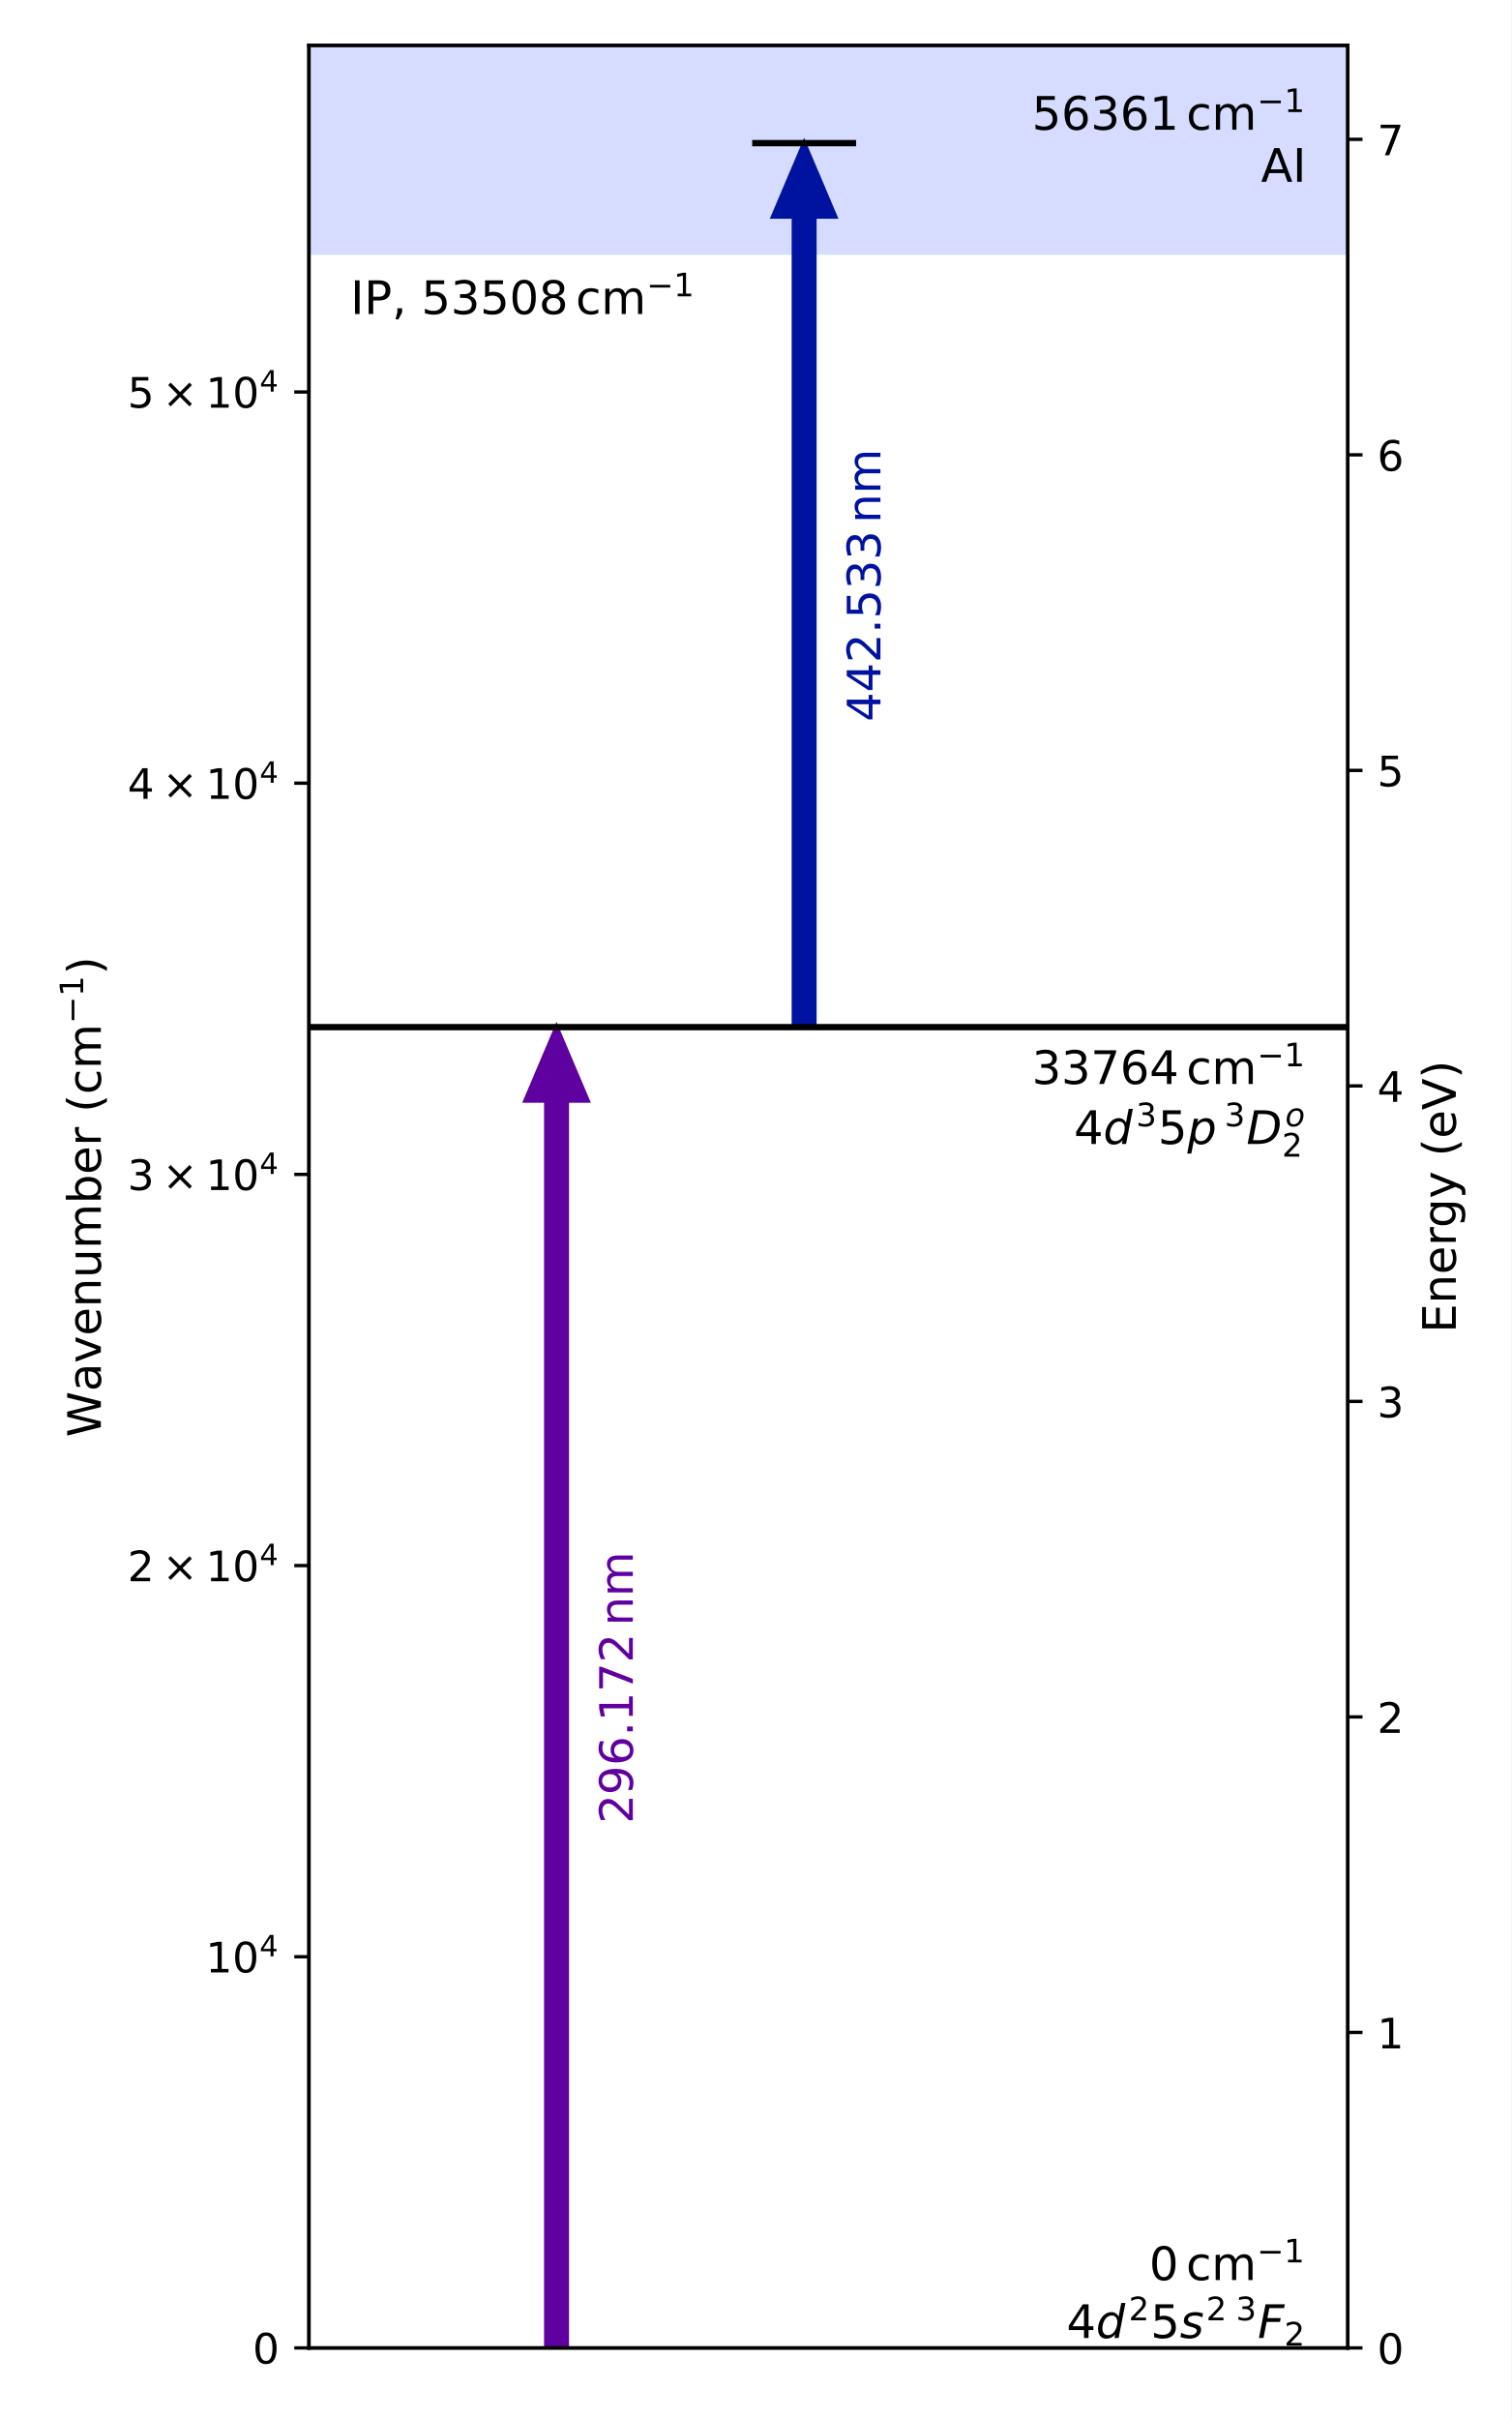
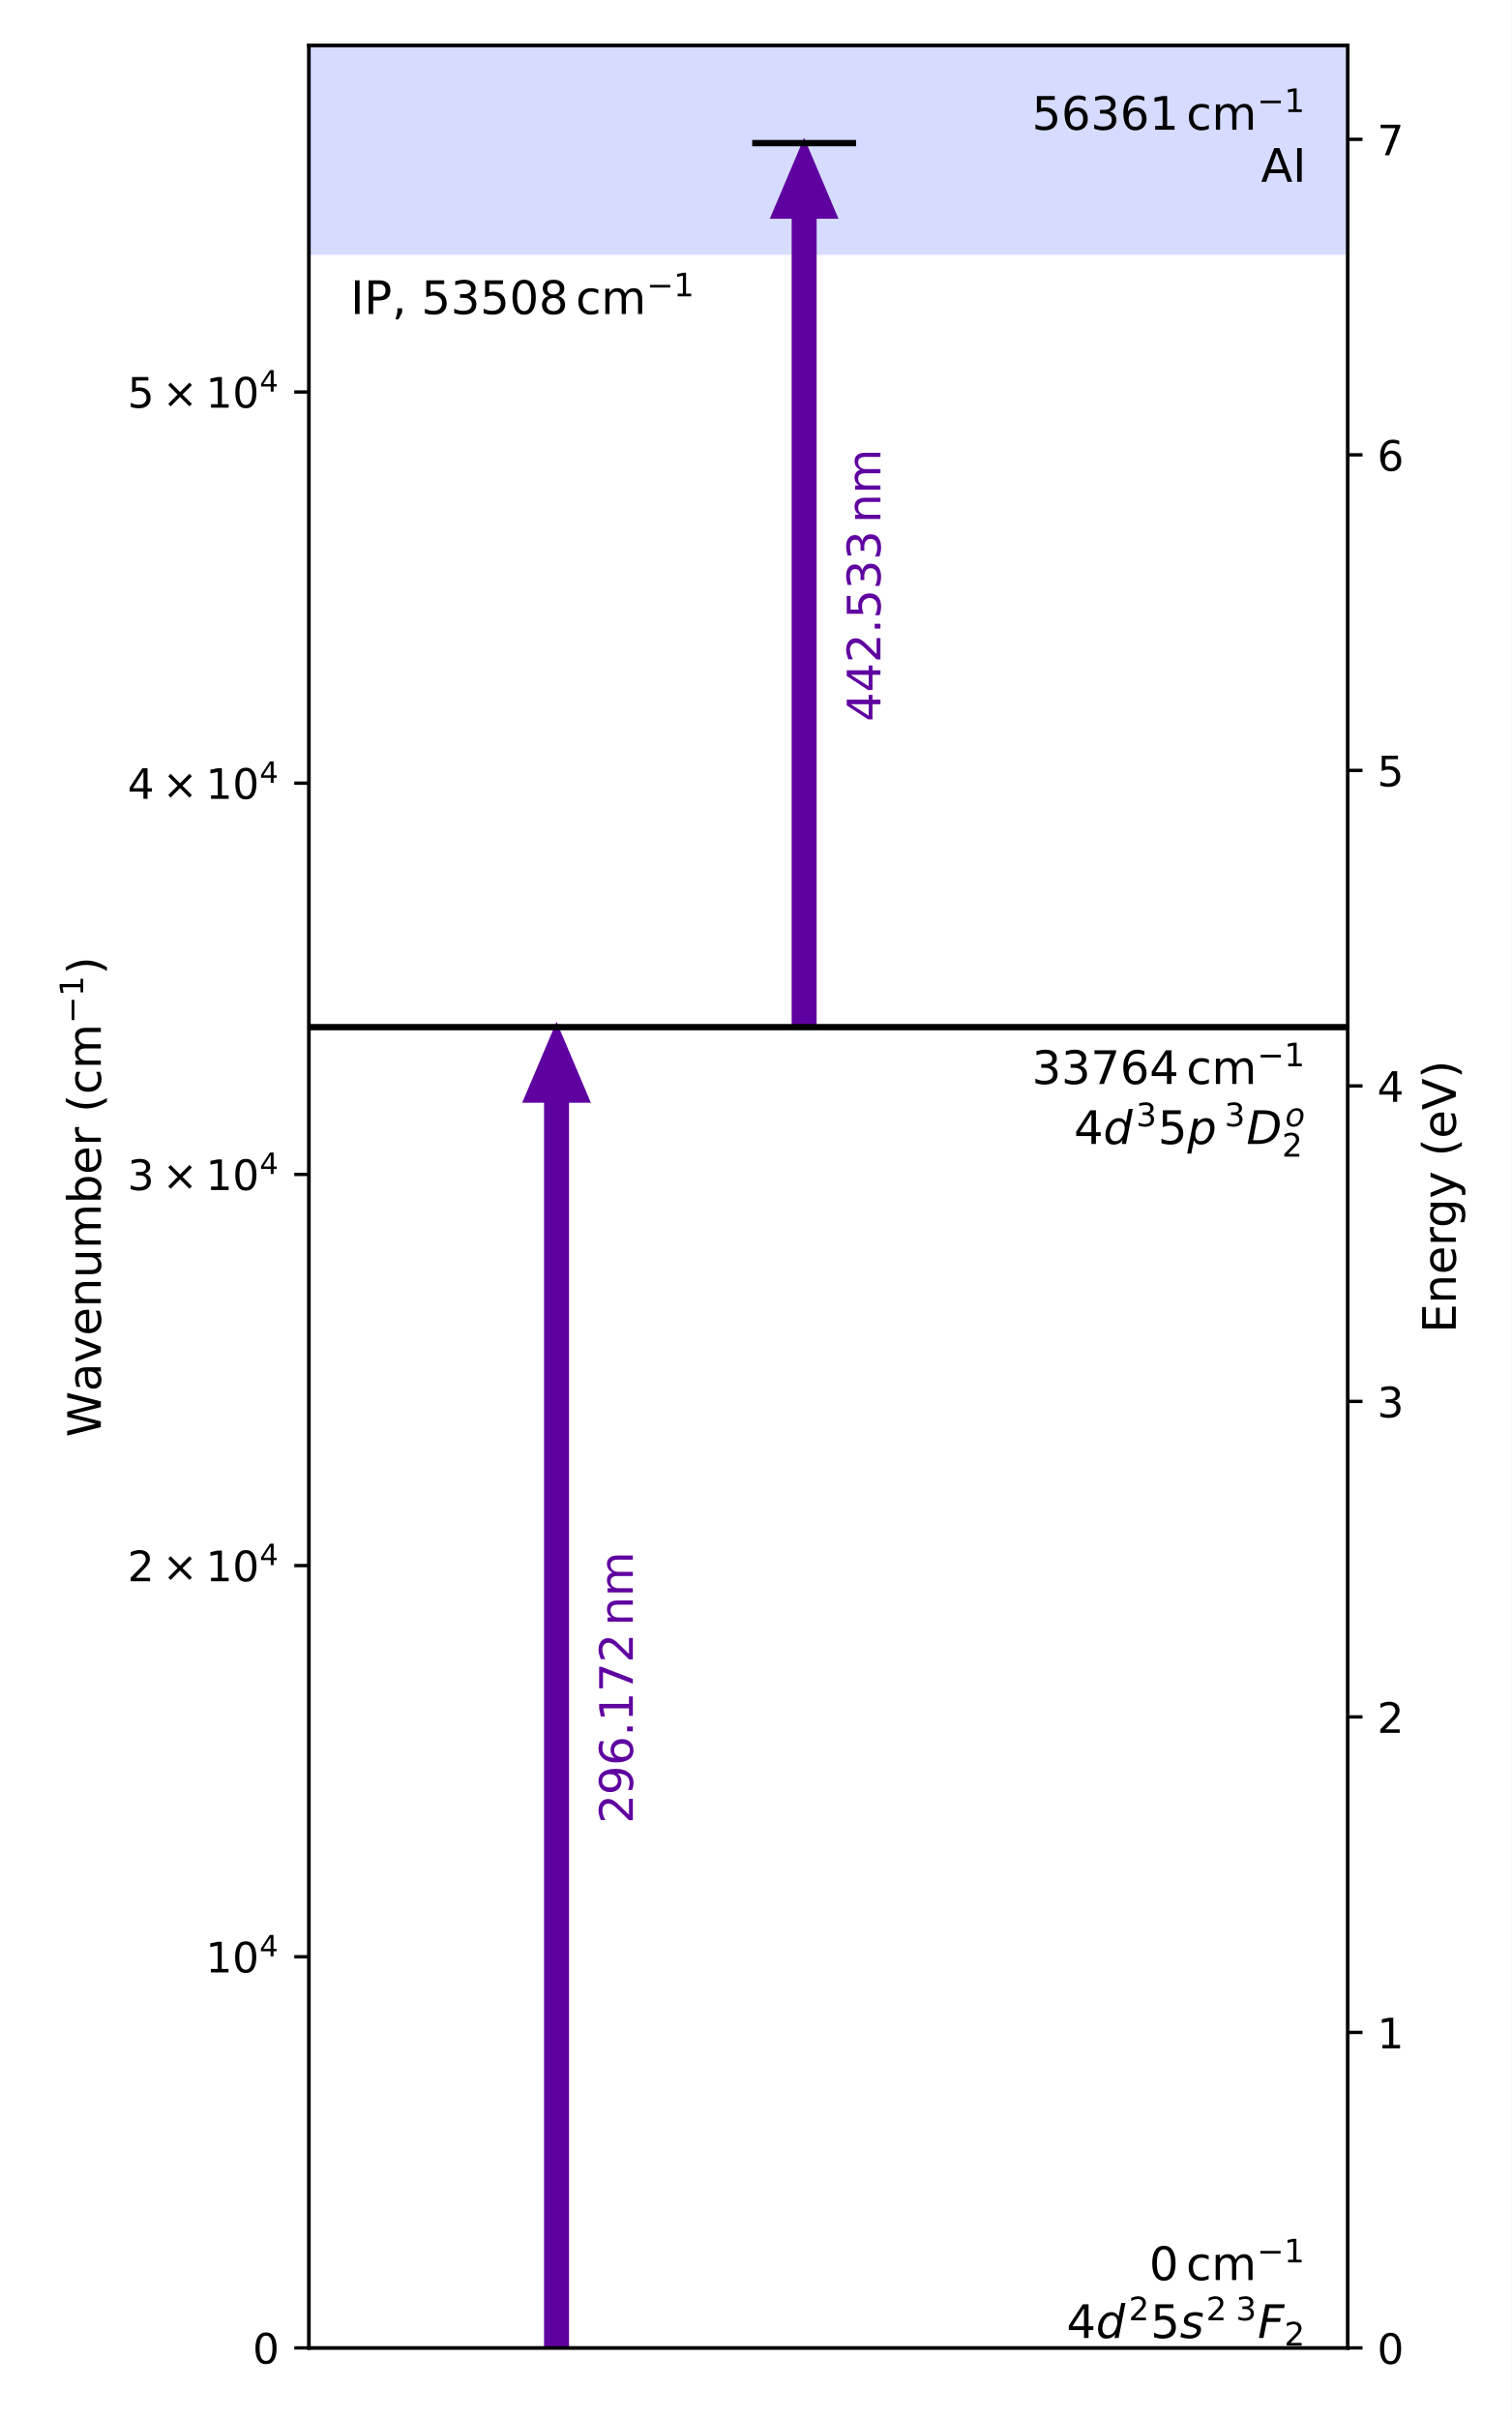
<svg xmlns="http://www.w3.org/2000/svg" xmlns:xlink="http://www.w3.org/1999/xlink" width="360pt" height="576pt" viewBox="0 0 360 576" version="1.1">
  <defs>
    <style type="text/css">*{stroke-linejoin: round; stroke-linecap: butt}</style>
  </defs>
  <g id="figure_1">
    <g id="patch_1">
      <path d="M 0 576  L 360 576  L 360 0  L 0 0  z " style="fill: #ffffff" />
    </g>
    <g id="axes_1">
      <g id="patch_2">
        <path d="M 73.581 559.08  L 321.01 559.08  L 321.01 10.8  L 73.581 10.8  z " style="fill: #ffffff" />
      </g>
      <g id="PolyCollection_1">
-         <path d="M 73.581 -4923.72  L 73.581 60.667  L 321.01 60.667  L 321.01 -4923.72  L 321.01 -4923.72  L 73.581 -4923.72  z " clip-path="url(#pbba7f3a29e)" style="fill: #adbbff; fill-opacity: 0.5" />
+         <path d="M 73.581 -4923.72  L 73.581 60.667  L 321.01 60.667  L 321.01 -4923.72  L 321.01 -4923.72  L 73.581 -4923.72  z " clip-path="url(#p104fc46264)" style="fill: #adbbff; fill-opacity: 0.5" />
      </g>
      <g id="patch_3">
-         <path d="M 132.551 244.575  L 139.974 262.074  L 135.026 262.074  L 135.026 559.08  L 130.077 559.08  L 130.077 262.074  L 125.129 262.074  z " clip-path="url(#pbba7f3a29e)" style="fill: #5f00a0; stroke: #5f00a0; stroke-linejoin: miter" />
+         <path d="M 132.551 244.575  L 139.974 262.074  L 135.026 262.074  L 135.026 559.08  L 130.077 559.08  L 130.077 262.074  L 125.129 262.074  z " clip-path="url(#p104fc46264)" style="fill: #5f00a0; stroke: #5f00a0; stroke-linejoin: miter" />
      </g>
      <g id="patch_4">
-         <path d="M 191.522 34.087  L 198.945 51.587  L 193.996 51.587  L 193.996 244.575  L 189.048 244.575  L 189.048 51.587  L 184.099 51.587  z " clip-path="url(#pbba7f3a29e)" style="fill: #0012a0; stroke: #0012a0; stroke-linejoin: miter" />
+         <path d="M 191.522 34.087  L 198.945 51.587  L 193.996 51.587  L 193.996 244.575  L 189.048 244.575  L 189.048 51.587  L 184.099 51.587  z " clip-path="url(#p104fc46264)" style="fill: #5f00a0; stroke: #5f00a0; stroke-linejoin: miter" />
      </g>
      <g id="matplotlib.axis_1" />
      <g id="matplotlib.axis_2">
        <g id="ytick_1">
          <g id="line2d_1">
            <defs>
-               <path id="m7cf5d80446" d="M 0 0  L -3.5 0  " style="stroke: #000000; stroke-width: 0.8" />
+               <path id="mdb3d3e9daa" d="M 0 0  L -3.5 0  " style="stroke: #000000; stroke-width: 0.8" />
            </defs>
            <g>
-               <use xlink:href="#m7cf5d80446" x="73.581" y="559.08" style="stroke: #000000; stroke-width: 0.8" />
+               <use xlink:href="#mdb3d3e9daa" x="73.581" y="559.08" style="stroke: #000000; stroke-width: 0.8" />
            </g>
          </g>
          <g id="text_1">
            <g transform="translate(60.18074 562.8792) scale(0.1 -0.1)">
              <defs>
                <path id="DejaVuSans-30" d="M 2034 4250  Q 1547 4250 1301 3770  Q 1056 3291 1056 2328  Q 1056 1369 1301 889  Q 1547 409 2034 409  Q 2525 409 2770 889  Q 3016 1369 3016 2328  Q 3016 3291 2770 3770  Q 2525 4250 2034 4250  z M 2034 4750  Q 2819 4750 3233 4129  Q 3647 3509 3647 2328  Q 3647 1150 3233 529  Q 2819 -91 2034 -91  Q 1250 -91 836 529  Q 422 1150 422 2328  Q 422 3509 836 4129  Q 1250 4750 2034 4750  z " transform="scale(0.015625)" />
              </defs>
              <use xlink:href="#DejaVuSans-30" transform="translate(0 0.78125)" />
            </g>
          </g>
        </g>
        <g id="ytick_2">
          <g id="line2d_2">
            <g>
-               <use xlink:href="#m7cf5d80446" x="73.581" y="465.932" style="stroke: #000000; stroke-width: 0.8" />
+               <use xlink:href="#mdb3d3e9daa" x="73.581" y="465.932" style="stroke: #000000; stroke-width: 0.8" />
            </g>
          </g>
          <g id="text_2">
            <g transform="translate(48.98074 469.7315) scale(0.1 -0.1)">
              <defs>
                <path id="DejaVuSans-31" d="M 794 531  L 1825 531  L 1825 4091  L 703 3866  L 703 4441  L 1819 4666  L 2450 4666  L 2450 531  L 3481 531  L 3481 0  L 794 0  L 794 531  z " transform="scale(0.015625)" />
                <path id="DejaVuSans-34" d="M 2419 4116  L 825 1625  L 2419 1625  L 2419 4116  z M 2253 4666  L 3047 4666  L 3047 1625  L 3713 1625  L 3713 1100  L 3047 1100  L 3047 0  L 2419 0  L 2419 1100  L 313 1100  L 313 1709  L 2253 4666  z " transform="scale(0.015625)" />
              </defs>
              <use xlink:href="#DejaVuSans-31" transform="translate(0 0.684375)" />
              <use xlink:href="#DejaVuSans-30" transform="translate(63.62305 0.684375)" />
              <use xlink:href="#DejaVuSans-34" transform="translate(128.2031 38.96563) scale(0.7)" />
            </g>
          </g>
        </g>
        <g id="ytick_3">
          <g id="line2d_3">
            <g>
-               <use xlink:href="#m7cf5d80446" x="73.581" y="372.785" style="stroke: #000000; stroke-width: 0.8" />
+               <use xlink:href="#mdb3d3e9daa" x="73.581" y="372.785" style="stroke: #000000; stroke-width: 0.8" />
            </g>
          </g>
          <g id="text_3">
            <g transform="translate(30.38074 376.5838) scale(0.1 -0.1)">
              <defs>
                <path id="DejaVuSans-32" d="M 1228 531  L 3431 531  L 3431 0  L 469 0  L 469 531  Q 828 903 1448 1529  Q 2069 2156 2228 2338  Q 2531 2678 2651 2914  Q 2772 3150 2772 3378  Q 2772 3750 2511 3984  Q 2250 4219 1831 4219  Q 1534 4219 1204 4116  Q 875 4013 500 3803  L 500 4441  Q 881 4594 1212 4672  Q 1544 4750 1819 4750  Q 2544 4750 2975 4387  Q 3406 4025 3406 3419  Q 3406 3131 3298 2873  Q 3191 2616 2906 2266  Q 2828 2175 2409 1742  Q 1991 1309 1228 531  z " transform="scale(0.015625)" />
                <path id="DejaVuSans-d7" d="M 4488 3438  L 3059 2003  L 4488 575  L 4116 197  L 2681 1631  L 1247 197  L 878 575  L 2303 2003  L 878 3438  L 1247 3816  L 2681 2381  L 4116 3816  L 4488 3438  z " transform="scale(0.015625)" />
              </defs>
              <use xlink:href="#DejaVuSans-32" transform="translate(0 0.684375)" />
              <use xlink:href="#DejaVuSans-d7" transform="translate(83.10547 0.684375)" />
              <use xlink:href="#DejaVuSans-31" transform="translate(186.377 0.684375)" />
              <use xlink:href="#DejaVuSans-30" transform="translate(250 0.684375)" />
              <use xlink:href="#DejaVuSans-34" transform="translate(314.5801 38.96563) scale(0.7)" />
            </g>
          </g>
        </g>
        <g id="ytick_4">
          <g id="line2d_4">
            <g>
-               <use xlink:href="#m7cf5d80446" x="73.581" y="279.637" style="stroke: #000000; stroke-width: 0.8" />
+               <use xlink:href="#mdb3d3e9daa" x="73.581" y="279.637" style="stroke: #000000; stroke-width: 0.8" />
            </g>
          </g>
          <g id="text_4">
            <g transform="translate(30.38074 283.4361) scale(0.1 -0.1)">
              <defs>
                <path id="DejaVuSans-33" d="M 2597 2516  Q 3050 2419 3304 2112  Q 3559 1806 3559 1356  Q 3559 666 3084 287  Q 2609 -91 1734 -91  Q 1441 -91 1130 -33  Q 819 25 488 141  L 488 750  Q 750 597 1062 519  Q 1375 441 1716 441  Q 2309 441 2620 675  Q 2931 909 2931 1356  Q 2931 1769 2642 2001  Q 2353 2234 1838 2234  L 1294 2234  L 1294 2753  L 1863 2753  Q 2328 2753 2575 2939  Q 2822 3125 2822 3475  Q 2822 3834 2567 4026  Q 2313 4219 1838 4219  Q 1578 4219 1281 4162  Q 984 4106 628 3988  L 628 4550  Q 988 4650 1302 4700  Q 1616 4750 1894 4750  Q 2613 4750 3031 4423  Q 3450 4097 3450 3541  Q 3450 3153 3228 2886  Q 3006 2619 2597 2516  z " transform="scale(0.015625)" />
              </defs>
              <use xlink:href="#DejaVuSans-33" transform="translate(0 0.684375)" />
              <use xlink:href="#DejaVuSans-d7" transform="translate(83.10547 0.684375)" />
              <use xlink:href="#DejaVuSans-31" transform="translate(186.377 0.684375)" />
              <use xlink:href="#DejaVuSans-30" transform="translate(250 0.684375)" />
              <use xlink:href="#DejaVuSans-34" transform="translate(314.5801 38.96563) scale(0.7)" />
            </g>
          </g>
        </g>
        <g id="ytick_5">
          <g id="line2d_5">
            <g>
-               <use xlink:href="#m7cf5d80446" x="73.581" y="186.489" style="stroke: #000000; stroke-width: 0.8" />
+               <use xlink:href="#mdb3d3e9daa" x="73.581" y="186.489" style="stroke: #000000; stroke-width: 0.8" />
            </g>
          </g>
          <g id="text_5">
            <g transform="translate(30.38074 190.2884) scale(0.1 -0.1)">
              <use xlink:href="#DejaVuSans-34" transform="translate(0 0.684375)" />
              <use xlink:href="#DejaVuSans-d7" transform="translate(83.10547 0.684375)" />
              <use xlink:href="#DejaVuSans-31" transform="translate(186.377 0.684375)" />
              <use xlink:href="#DejaVuSans-30" transform="translate(250 0.684375)" />
              <use xlink:href="#DejaVuSans-34" transform="translate(314.5801 38.96563) scale(0.7)" />
            </g>
          </g>
        </g>
        <g id="ytick_6">
          <g id="line2d_6">
            <g>
-               <use xlink:href="#m7cf5d80446" x="73.581" y="93.341" style="stroke: #000000; stroke-width: 0.8" />
+               <use xlink:href="#mdb3d3e9daa" x="73.581" y="93.341" style="stroke: #000000; stroke-width: 0.8" />
            </g>
          </g>
          <g id="text_6">
            <g transform="translate(30.38074 97.14066) scale(0.1 -0.1)">
              <defs>
                <path id="DejaVuSans-35" d="M 691 4666  L 3169 4666  L 3169 4134  L 1269 4134  L 1269 2991  Q 1406 3038 1543 3061  Q 1681 3084 1819 3084  Q 2600 3084 3056 2656  Q 3513 2228 3513 1497  Q 3513 744 3044 326  Q 2575 -91 1722 -91  Q 1428 -91 1123 -41  Q 819 9 494 109  L 494 744  Q 775 591 1075 516  Q 1375 441 1709 441  Q 2250 441 2565 725  Q 2881 1009 2881 1497  Q 2881 1984 2565 2268  Q 2250 2553 1709 2553  Q 1456 2553 1204 2497  Q 953 2441 691 2322  L 691 4666  z " transform="scale(0.015625)" />
              </defs>
              <use xlink:href="#DejaVuSans-35" transform="translate(0 0.684375)" />
              <use xlink:href="#DejaVuSans-d7" transform="translate(83.10547 0.684375)" />
              <use xlink:href="#DejaVuSans-31" transform="translate(186.377 0.684375)" />
              <use xlink:href="#DejaVuSans-30" transform="translate(250 0.684375)" />
              <use xlink:href="#DejaVuSans-34" transform="translate(314.5801 38.96563) scale(0.7)" />
            </g>
          </g>
        </g>
        <g id="text_7">
          <g transform="translate(24.09309 342.195) rotate(-90) scale(0.11 -0.11)">
            <defs>
              <path id="DejaVuSans-57" d="M 213 4666  L 850 4666  L 1831 722  L 2809 4666  L 3519 4666  L 4500 722  L 5478 4666  L 6119 4666  L 4947 0  L 4153 0  L 3169 4050  L 2175 0  L 1381 0  L 213 4666  z " transform="scale(0.015625)" />
              <path id="DejaVuSans-61" d="M 2194 1759  Q 1497 1759 1228 1600  Q 959 1441 959 1056  Q 959 750 1161 570  Q 1363 391 1709 391  Q 2188 391 2477 730  Q 2766 1069 2766 1631  L 2766 1759  L 2194 1759  z M 3341 1997  L 3341 0  L 2766 0  L 2766 531  Q 2569 213 2275 61  Q 1981 -91 1556 -91  Q 1019 -91 701 211  Q 384 513 384 1019  Q 384 1609 779 1909  Q 1175 2209 1959 2209  L 2766 2209  L 2766 2266  Q 2766 2663 2505 2880  Q 2244 3097 1772 3097  Q 1472 3097 1187 3025  Q 903 2953 641 2809  L 641 3341  Q 956 3463 1253 3523  Q 1550 3584 1831 3584  Q 2591 3584 2966 3190  Q 3341 2797 3341 1997  z " transform="scale(0.015625)" />
              <path id="DejaVuSans-76" d="M 191 3500  L 800 3500  L 1894 563  L 2988 3500  L 3597 3500  L 2284 0  L 1503 0  L 191 3500  z " transform="scale(0.015625)" />
              <path id="DejaVuSans-65" d="M 3597 1894  L 3597 1613  L 953 1613  Q 991 1019 1311 708  Q 1631 397 2203 397  Q 2534 397 2845 478  Q 3156 559 3463 722  L 3463 178  Q 3153 47 2828 -22  Q 2503 -91 2169 -91  Q 1331 -91 842 396  Q 353 884 353 1716  Q 353 2575 817 3079  Q 1281 3584 2069 3584  Q 2775 3584 3186 3129  Q 3597 2675 3597 1894  z M 3022 2063  Q 3016 2534 2758 2815  Q 2500 3097 2075 3097  Q 1594 3097 1305 2825  Q 1016 2553 972 2059  L 3022 2063  z " transform="scale(0.015625)" />
              <path id="DejaVuSans-6e" d="M 3513 2113  L 3513 0  L 2938 0  L 2938 2094  Q 2938 2591 2744 2837  Q 2550 3084 2163 3084  Q 1697 3084 1428 2787  Q 1159 2491 1159 1978  L 1159 0  L 581 0  L 581 3500  L 1159 3500  L 1159 2956  Q 1366 3272 1645 3428  Q 1925 3584 2291 3584  Q 2894 3584 3203 3211  Q 3513 2838 3513 2113  z " transform="scale(0.015625)" />
              <path id="DejaVuSans-75" d="M 544 1381  L 544 3500  L 1119 3500  L 1119 1403  Q 1119 906 1312 657  Q 1506 409 1894 409  Q 2359 409 2629 706  Q 2900 1003 2900 1516  L 2900 3500  L 3475 3500  L 3475 0  L 2900 0  L 2900 538  Q 2691 219 2414 64  Q 2138 -91 1772 -91  Q 1169 -91 856 284  Q 544 659 544 1381  z M 1991 3584  L 1991 3584  z " transform="scale(0.015625)" />
              <path id="DejaVuSans-6d" d="M 3328 2828  Q 3544 3216 3844 3400  Q 4144 3584 4550 3584  Q 5097 3584 5394 3201  Q 5691 2819 5691 2113  L 5691 0  L 5113 0  L 5113 2094  Q 5113 2597 4934 2840  Q 4756 3084 4391 3084  Q 3944 3084 3684 2787  Q 3425 2491 3425 1978  L 3425 0  L 2847 0  L 2847 2094  Q 2847 2600 2669 2842  Q 2491 3084 2119 3084  Q 1678 3084 1418 2786  Q 1159 2488 1159 1978  L 1159 0  L 581 0  L 581 3500  L 1159 3500  L 1159 2956  Q 1356 3278 1631 3431  Q 1906 3584 2284 3584  Q 2666 3584 2933 3390  Q 3200 3197 3328 2828  z " transform="scale(0.015625)" />
              <path id="DejaVuSans-62" d="M 3116 1747  Q 3116 2381 2855 2742  Q 2594 3103 2138 3103  Q 1681 3103 1420 2742  Q 1159 2381 1159 1747  Q 1159 1113 1420 752  Q 1681 391 2138 391  Q 2594 391 2855 752  Q 3116 1113 3116 1747  z M 1159 2969  Q 1341 3281 1617 3432  Q 1894 3584 2278 3584  Q 2916 3584 3314 3078  Q 3713 2572 3713 1747  Q 3713 922 3314 415  Q 2916 -91 2278 -91  Q 1894 -91 1617 61  Q 1341 213 1159 525  L 1159 0  L 581 0  L 581 4863  L 1159 4863  L 1159 2969  z " transform="scale(0.015625)" />
              <path id="DejaVuSans-72" d="M 2631 2963  Q 2534 3019 2420 3045  Q 2306 3072 2169 3072  Q 1681 3072 1420 2755  Q 1159 2438 1159 1844  L 1159 0  L 581 0  L 581 3500  L 1159 3500  L 1159 2956  Q 1341 3275 1631 3429  Q 1922 3584 2338 3584  Q 2397 3584 2469 3576  Q 2541 3569 2628 3553  L 2631 2963  z " transform="scale(0.015625)" />
              <path id="DejaVuSans-20" transform="scale(0.015625)" />
              <path id="DejaVuSans-28" d="M 1984 4856  Q 1566 4138 1362 3434  Q 1159 2731 1159 2009  Q 1159 1288 1364 580  Q 1569 -128 1984 -844  L 1484 -844  Q 1016 -109 783 600  Q 550 1309 550 2009  Q 550 2706 781 3412  Q 1013 4119 1484 4856  L 1984 4856  z " transform="scale(0.015625)" />
              <path id="DejaVuSans-63" d="M 3122 3366  L 3122 2828  Q 2878 2963 2633 3030  Q 2388 3097 2138 3097  Q 1578 3097 1268 2742  Q 959 2388 959 1747  Q 959 1106 1268 751  Q 1578 397 2138 397  Q 2388 397 2633 464  Q 2878 531 3122 666  L 3122 134  Q 2881 22 2623 -34  Q 2366 -91 2075 -91  Q 1284 -91 818 406  Q 353 903 353 1747  Q 353 2603 823 3093  Q 1294 3584 2113 3584  Q 2378 3584 2631 3529  Q 2884 3475 3122 3366  z " transform="scale(0.015625)" />
              <path id="DejaVuSans-2212" d="M 678 2272  L 4684 2272  L 4684 1741  L 678 1741  L 678 2272  z " transform="scale(0.015625)" />
              <path id="DejaVuSans-29" d="M 513 4856  L 1013 4856  Q 1481 4119 1714 3412  Q 1947 2706 1947 2009  Q 1947 1309 1714 600  Q 1481 -109 1013 -844  L 513 -844  Q 928 -128 1133 580  Q 1338 1288 1338 2009  Q 1338 2731 1133 3434  Q 928 4138 513 4856  z " transform="scale(0.015625)" />
            </defs>
            <use xlink:href="#DejaVuSans-57" transform="translate(0 0.684375)" />
            <use xlink:href="#DejaVuSans-61" transform="translate(98.87695 0.684375)" />
            <use xlink:href="#DejaVuSans-76" transform="translate(160.1562 0.684375)" />
            <use xlink:href="#DejaVuSans-65" transform="translate(219.3359 0.684375)" />
            <use xlink:href="#DejaVuSans-6e" transform="translate(280.8594 0.684375)" />
            <use xlink:href="#DejaVuSans-75" transform="translate(344.2383 0.684375)" />
            <use xlink:href="#DejaVuSans-6d" transform="translate(407.6172 0.684375)" />
            <use xlink:href="#DejaVuSans-62" transform="translate(505.0293 0.684375)" />
            <use xlink:href="#DejaVuSans-65" transform="translate(568.5059 0.684375)" />
            <use xlink:href="#DejaVuSans-72" transform="translate(630.0293 0.684375)" />
            <use xlink:href="#DejaVuSans-20" transform="translate(671.1426 0.684375)" />
            <use xlink:href="#DejaVuSans-28" transform="translate(702.9297 0.684375)" />
            <use xlink:href="#DejaVuSans-63" transform="translate(741.9434 0.684375)" />
            <use xlink:href="#DejaVuSans-6d" transform="translate(796.9238 0.684375)" />
            <use xlink:href="#DejaVuSans-2212" transform="translate(895.293 38.96563) scale(0.7)" />
            <use xlink:href="#DejaVuSans-31" transform="translate(953.9453 38.96563) scale(0.7)" />
            <use xlink:href="#DejaVuSans-29" transform="translate(1001.216 0.684375)" />
          </g>
        </g>
      </g>
      <g id="LineCollection_1">
-         <path d="M 73.581 244.575  L 321.01 244.575  " clip-path="url(#pbba7f3a29e)" style="fill: none; stroke: #000000; stroke-width: 1.5" />
+         <path d="M 73.581 244.575  L 321.01 244.575  " clip-path="url(#p104fc46264)" style="fill: none; stroke: #000000; stroke-width: 1.5" />
      </g>
      <g id="LineCollection_2">
-         <path d="M 179.151 34.087  L 203.893 34.087  " clip-path="url(#pbba7f3a29e)" style="fill: none; stroke: #000000; stroke-width: 1.5" />
+         <path d="M 179.151 34.087  L 203.893 34.087  " clip-path="url(#p104fc46264)" style="fill: none; stroke: #000000; stroke-width: 1.5" />
      </g>
      <g id="patch_5">
        <path d="M 73.581 559.08  L 73.581 10.8  " style="fill: none; stroke: #000000; stroke-width: 0.8; stroke-linejoin: miter; stroke-linecap: square" />
      </g>
      <g id="patch_6">
        <path d="M 321.01 559.08  L 321.01 10.8  " style="fill: none; stroke: #000000; stroke-width: 0.8; stroke-linejoin: miter; stroke-linecap: square" />
      </g>
      <g id="patch_7">
        <path d="M 73.581 559.08  L 321.01 559.08  " style="fill: none; stroke: #000000; stroke-width: 0.8; stroke-linejoin: miter; stroke-linecap: square" />
      </g>
      <g id="patch_8">
        <path d="M 73.581 10.8  L 321.01 10.8  " style="fill: none; stroke: #000000; stroke-width: 0.8; stroke-linejoin: miter; stroke-linecap: square" />
      </g>
      <g id="text_8">
        <g transform="translate(83.47791 74.84906) scale(0.11 -0.11)">
          <defs>
            <path id="DejaVuSans-49" d="M 628 4666  L 1259 4666  L 1259 0  L 628 0  L 628 4666  z " transform="scale(0.015625)" />
            <path id="DejaVuSans-50" d="M 1259 4147  L 1259 2394  L 2053 2394  Q 2494 2394 2734 2622  Q 2975 2850 2975 3272  Q 2975 3691 2734 3919  Q 2494 4147 2053 4147  L 1259 4147  z M 628 4666  L 2053 4666  Q 2838 4666 3239 4311  Q 3641 3956 3641 3272  Q 3641 2581 3239 2228  Q 2838 1875 2053 1875  L 1259 1875  L 1259 0  L 628 0  L 628 4666  z " transform="scale(0.015625)" />
            <path id="DejaVuSans-2c" d="M 750 794  L 1409 794  L 1409 256  L 897 -744  L 494 -744  L 750 256  L 750 794  z " transform="scale(0.015625)" />
            <path id="DejaVuSans-38" d="M 2034 2216  Q 1584 2216 1326 1975  Q 1069 1734 1069 1313  Q 1069 891 1326 650  Q 1584 409 2034 409  Q 2484 409 2743 651  Q 3003 894 3003 1313  Q 3003 1734 2745 1975  Q 2488 2216 2034 2216  z M 1403 2484  Q 997 2584 770 2862  Q 544 3141 544 3541  Q 544 4100 942 4425  Q 1341 4750 2034 4750  Q 2731 4750 3128 4425  Q 3525 4100 3525 3541  Q 3525 3141 3298 2862  Q 3072 2584 2669 2484  Q 3125 2378 3379 2068  Q 3634 1759 3634 1313  Q 3634 634 3220 271  Q 2806 -91 2034 -91  Q 1263 -91 848 271  Q 434 634 434 1313  Q 434 1759 690 2068  Q 947 2378 1403 2484  z M 1172 3481  Q 1172 3119 1398 2916  Q 1625 2713 2034 2713  Q 2441 2713 2670 2916  Q 2900 3119 2900 3481  Q 2900 3844 2670 4047  Q 2441 4250 2034 4250  Q 1625 4250 1398 4047  Q 1172 3844 1172 3481  z " transform="scale(0.015625)" />
          </defs>
          <use xlink:href="#DejaVuSans-49" transform="translate(0 0.684375)" />
          <use xlink:href="#DejaVuSans-50" transform="translate(29.49219 0.684375)" />
          <use xlink:href="#DejaVuSans-2c" transform="translate(89.79492 0.684375)" />
          <use xlink:href="#DejaVuSans-20" transform="translate(121.582 0.684375)" />
          <use xlink:href="#DejaVuSans-35" transform="translate(153.3691 0.684375)" />
          <use xlink:href="#DejaVuSans-33" transform="translate(216.9922 0.684375)" />
          <use xlink:href="#DejaVuSans-35" transform="translate(280.6152 0.684375)" />
          <use xlink:href="#DejaVuSans-30" transform="translate(344.2383 0.684375)" />
          <use xlink:href="#DejaVuSans-38" transform="translate(407.8613 0.684375)" />
          <use xlink:href="#DejaVuSans-63" transform="translate(487.7201 0.684375)" />
          <use xlink:href="#DejaVuSans-6d" transform="translate(542.7005 0.684375)" />
          <use xlink:href="#DejaVuSans-2212" transform="translate(641.0697 38.96563) scale(0.7)" />
          <use xlink:href="#DejaVuSans-31" transform="translate(699.722 38.96563) scale(0.7)" />
        </g>
      </g>
      <g id="text_9">
        <g transform="translate(273.7128 542.9939) scale(0.11 -0.11)">
          <use xlink:href="#DejaVuSans-30" transform="translate(0 0.684375)" />
          <use xlink:href="#DejaVuSans-63" transform="translate(79.85872 0.684375)" />
          <use xlink:href="#DejaVuSans-6d" transform="translate(134.8392 0.684375)" />
          <use xlink:href="#DejaVuSans-2212" transform="translate(233.2083 38.96563) scale(0.7)" />
          <use xlink:href="#DejaVuSans-31" transform="translate(291.8607 38.96563) scale(0.7)" />
        </g>
        <g transform="translate(254.0228 556.7923) scale(0.11 -0.11)">
          <defs>
            <path id="DejaVuSans-Oblique-64" d="M 2675 525  Q 2444 222 2128 65  Q 1813 -91 1428 -91  Q 903 -91 598 267  Q 294 625 294 1247  Q 294 1766 478 2236  Q 663 2706 1013 3078  Q 1244 3325 1534 3454  Q 1825 3584 2144 3584  Q 2481 3584 2739 3421  Q 2997 3259 3138 2956  L 3513 4863  L 4091 4863  L 3144 0  L 2566 0  L 2675 525  z M 891 1350  Q 891 897 1095 644  Q 1300 391 1663 391  Q 1931 391 2161 520  Q 2391 650 2566 903  Q 2750 1166 2856 1509  Q 2963 1853 2963 2188  Q 2963 2622 2758 2865  Q 2553 3109 2194 3109  Q 1922 3109 1687 2981  Q 1453 2853 1288 2613  Q 1106 2353 998 2009  Q 891 1666 891 1350  z " transform="scale(0.015625)" />
            <path id="DejaVuSans-Oblique-73" d="M 3200 3397  L 3091 2853  Q 2863 2978 2609 3040  Q 2356 3103 2088 3103  Q 1634 3103 1373 2948  Q 1113 2794 1113 2528  Q 1113 2219 1719 2053  Q 1766 2041 1788 2034  L 1972 1978  Q 2547 1819 2739 1644  Q 2931 1469 2931 1166  Q 2931 609 2489 259  Q 2047 -91 1331 -91  Q 1053 -91 747 -37  Q 441 16 72 128  L 184 722  Q 500 559 806 475  Q 1113 391 1394 391  Q 1816 391 2080 572  Q 2344 753 2344 1031  Q 2344 1331 1650 1516  L 1591 1531  L 1394 1581  Q 956 1697 753 1886  Q 550 2075 550 2369  Q 550 2928 970 3256  Q 1391 3584 2113 3584  Q 2397 3584 2667 3537  Q 2938 3491 3200 3397  z " transform="scale(0.015625)" />
            <path id="DejaVuSans-Oblique-46" d="M 1081 4666  L 3756 4666  L 3653 4134  L 1606 4134  L 1338 2759  L 3188 2759  L 3084 2228  L 1234 2228  L 800 0  L 172 0  L 1081 4666  z " transform="scale(0.015625)" />
          </defs>
          <use xlink:href="#DejaVuSans-34" transform="translate(0 0.765625)" />
          <use xlink:href="#DejaVuSans-Oblique-64" transform="translate(63.62305 0.765625)" />
          <use xlink:href="#DejaVuSans-32" transform="translate(134.5473 39.04688) scale(0.7)" />
          <use xlink:href="#DejaVuSans-35" transform="translate(181.8178 0.765625)" />
          <use xlink:href="#DejaVuSans-Oblique-73" transform="translate(245.4409 0.765625)" />
          <use xlink:href="#DejaVuSans-32" transform="translate(302.1904 39.04688) scale(0.7)" />
          <use xlink:href="#DejaVuSans-33" transform="translate(366.6536 39.04688) scale(0.7)" />
          <use xlink:href="#DejaVuSans-Oblique-46" transform="translate(413.9241 0.765625)" />
          <use xlink:href="#DejaVuSans-32" transform="translate(471.4436 -15.64062) scale(0.7)" />
        </g>
      </g>
      <g id="text_10">
        <g style="fill: #5f00a0" transform="translate(150.8068 434.2223) rotate(-90) scale(0.11 -0.11)">
          <defs>
            <path id="DejaVuSans-39" d="M 703 97  L 703 672  Q 941 559 1184 500  Q 1428 441 1663 441  Q 2288 441 2617 861  Q 2947 1281 2994 2138  Q 2813 1869 2534 1725  Q 2256 1581 1919 1581  Q 1219 1581 811 2004  Q 403 2428 403 3163  Q 403 3881 828 4315  Q 1253 4750 1959 4750  Q 2769 4750 3195 4129  Q 3622 3509 3622 2328  Q 3622 1225 3098 567  Q 2575 -91 1691 -91  Q 1453 -91 1209 -44  Q 966 3 703 97  z M 1959 2075  Q 2384 2075 2632 2365  Q 2881 2656 2881 3163  Q 2881 3666 2632 3958  Q 2384 4250 1959 4250  Q 1534 4250 1286 3958  Q 1038 3666 1038 3163  Q 1038 2656 1286 2365  Q 1534 2075 1959 2075  z " transform="scale(0.015625)" />
            <path id="DejaVuSans-36" d="M 2113 2584  Q 1688 2584 1439 2293  Q 1191 2003 1191 1497  Q 1191 994 1439 701  Q 1688 409 2113 409  Q 2538 409 2786 701  Q 3034 994 3034 1497  Q 3034 2003 2786 2293  Q 2538 2584 2113 2584  z M 3366 4563  L 3366 3988  Q 3128 4100 2886 4159  Q 2644 4219 2406 4219  Q 1781 4219 1451 3797  Q 1122 3375 1075 2522  Q 1259 2794 1537 2939  Q 1816 3084 2150 3084  Q 2853 3084 3261 2657  Q 3669 2231 3669 1497  Q 3669 778 3244 343  Q 2819 -91 2113 -91  Q 1303 -91 875 529  Q 447 1150 447 2328  Q 447 3434 972 4092  Q 1497 4750 2381 4750  Q 2619 4750 2861 4703  Q 3103 4656 3366 4563  z " transform="scale(0.015625)" />
            <path id="DejaVuSans-2e" d="M 684 794  L 1344 794  L 1344 0  L 684 0  L 684 794  z " transform="scale(0.015625)" />
            <path id="DejaVuSans-37" d="M 525 4666  L 3525 4666  L 3525 4397  L 1831 0  L 1172 0  L 2766 4134  L 525 4134  L 525 4666  z " transform="scale(0.015625)" />
          </defs>
          <use xlink:href="#DejaVuSans-32" transform="translate(0 0.78125)" />
          <use xlink:href="#DejaVuSans-39" transform="translate(61.87305 0.78125)" />
          <use xlink:href="#DejaVuSans-36" transform="translate(125.4961 0.78125)" />
          <use xlink:href="#DejaVuSans-2e" transform="translate(189.1191 0.78125)" />
          <use xlink:href="#DejaVuSans-31" transform="translate(220.9062 0.78125)" />
          <use xlink:href="#DejaVuSans-37" transform="translate(284.5293 0.78125)" />
          <use xlink:href="#DejaVuSans-32" transform="translate(348.1523 0.78125)" />
          <use xlink:href="#DejaVuSans-6e" transform="translate(428.0111 0.78125)" />
          <use xlink:href="#DejaVuSans-6d" transform="translate(491.39 0.78125)" />
        </g>
      </g>
      <g id="text_11">
        <g transform="translate(245.7728 258.1827) scale(0.11 -0.11)">
          <use xlink:href="#DejaVuSans-33" transform="translate(0 0.684375)" />
          <use xlink:href="#DejaVuSans-33" transform="translate(63.62305 0.684375)" />
          <use xlink:href="#DejaVuSans-37" transform="translate(127.2461 0.684375)" />
          <use xlink:href="#DejaVuSans-36" transform="translate(190.8691 0.684375)" />
          <use xlink:href="#DejaVuSans-34" transform="translate(254.4922 0.684375)" />
          <use xlink:href="#DejaVuSans-63" transform="translate(334.3509 0.684375)" />
          <use xlink:href="#DejaVuSans-6d" transform="translate(389.3314 0.684375)" />
          <use xlink:href="#DejaVuSans-2212" transform="translate(487.7005 38.96563) scale(0.7)" />
          <use xlink:href="#DejaVuSans-31" transform="translate(546.3529 38.96563) scale(0.7)" />
        </g>
        <g transform="translate(255.7828 272.4824) scale(0.11 -0.11)">
          <defs>
            <path id="DejaVuSans-Oblique-70" d="M 3175 2156  Q 3175 2616 2975 2859  Q 2775 3103 2400 3103  Q 2144 3103 1911 2972  Q 1678 2841 1497 2591  Q 1319 2344 1212 1994  Q 1106 1644 1106 1300  Q 1106 863 1306 627  Q 1506 391 1875 391  Q 2147 391 2380 519  Q 2613 647 2778 891  Q 2956 1147 3065 1494  Q 3175 1841 3175 2156  z M 1394 2969  Q 1625 3272 1939 3428  Q 2253 3584 2638 3584  Q 3175 3584 3472 3232  Q 3769 2881 3769 2247  Q 3769 1728 3584 1258  Q 3400 788 3053 416  Q 2822 169 2531 39  Q 2241 -91 1919 -91  Q 1547 -91 1294 64  Q 1041 219 916 525  L 556 -1331  L -19 -1331  L 922 3500  L 1497 3500  L 1394 2969  z " transform="scale(0.015625)" />
            <path id="DejaVuSans-Oblique-44" d="M 1081 4666  L 2438 4666  Q 3519 4666 4070 4208  Q 4622 3750 4622 2847  Q 4622 2250 4412 1698  Q 4203 1147 3834 769  Q 3463 381 2891 190  Q 2319 0 1538 0  L 172 0  L 1081 4666  z M 1613 4147  L 909 519  L 1734 519  Q 2794 519 3375 1128  Q 3956 1738 3956 2847  Q 3956 3519 3581 3833  Q 3206 4147 2406 4147  L 1613 4147  z " transform="scale(0.015625)" />
            <path id="DejaVuSans-Oblique-6f" d="M 1625 -91  Q 1009 -91 651 289  Q 294 669 294 1325  Q 294 1706 417 2101  Q 541 2497 738 2766  Q 1047 3184 1428 3384  Q 1809 3584 2291 3584  Q 2888 3584 3255 3212  Q 3622 2841 3622 2241  Q 3622 1825 3500 1412  Q 3378 1000 3181 728  Q 2875 309 2494 109  Q 2113 -91 1625 -91  z M 891 1344  Q 891 869 1089 633  Q 1288 397 1691 397  Q 2269 397 2648 901  Q 3028 1406 3028 2181  Q 3028 2634 2825 2865  Q 2622 3097 2228 3097  Q 1903 3097 1650 2945  Q 1397 2794 1197 2484  Q 1050 2253 970 1956  Q 891 1659 891 1344  z " transform="scale(0.015625)" />
          </defs>
          <use xlink:href="#DejaVuSans-34" transform="translate(0 0.765625)" />
          <use xlink:href="#DejaVuSans-Oblique-64" transform="translate(63.62305 0.765625)" />
          <use xlink:href="#DejaVuSans-33" transform="translate(134.5473 39.04688) scale(0.7)" />
          <use xlink:href="#DejaVuSans-35" transform="translate(181.8178 0.765625)" />
          <use xlink:href="#DejaVuSans-Oblique-70" transform="translate(245.4409 0.765625)" />
          <use xlink:href="#DejaVuSans-33" transform="translate(326.1101 39.04688) scale(0.7)" />
          <use xlink:href="#DejaVuSans-Oblique-44" transform="translate(373.3807 0.765625)" />
          <use xlink:href="#DejaVuSans-Oblique-6f" transform="translate(457.3994 39.04688) scale(0.7)" />
          <use xlink:href="#DejaVuSans-32" transform="translate(450.3826 -26.57812) scale(0.7)" />
        </g>
      </g>
      <g id="text_12">
-         <g style="fill: #0012a0" transform="translate(209.7775 171.8357) rotate(-90) scale(0.11 -0.11)">
+         <g style="fill: #5f00a0" transform="translate(209.7775 171.8357) rotate(-90) scale(0.11 -0.11)">
          <use xlink:href="#DejaVuSans-34" transform="translate(0 0.78125)" />
          <use xlink:href="#DejaVuSans-34" transform="translate(63.62305 0.78125)" />
          <use xlink:href="#DejaVuSans-32" transform="translate(127.2461 0.78125)" />
          <use xlink:href="#DejaVuSans-2e" transform="translate(190.8691 0.78125)" />
          <use xlink:href="#DejaVuSans-35" transform="translate(222.6562 0.78125)" />
          <use xlink:href="#DejaVuSans-33" transform="translate(286.2793 0.78125)" />
          <use xlink:href="#DejaVuSans-33" transform="translate(349.9023 0.78125)" />
          <use xlink:href="#DejaVuSans-6e" transform="translate(429.7611 0.78125)" />
          <use xlink:href="#DejaVuSans-6d" transform="translate(493.14 0.78125)" />
        </g>
      </g>
      <g id="text_13">
        <g transform="translate(245.7728 30.96344) scale(0.11 -0.11)">
          <use xlink:href="#DejaVuSans-35" transform="translate(0 0.684375)" />
          <use xlink:href="#DejaVuSans-36" transform="translate(63.62305 0.684375)" />
          <use xlink:href="#DejaVuSans-33" transform="translate(127.2461 0.684375)" />
          <use xlink:href="#DejaVuSans-36" transform="translate(190.8691 0.684375)" />
          <use xlink:href="#DejaVuSans-31" transform="translate(254.4922 0.684375)" />
          <use xlink:href="#DejaVuSans-63" transform="translate(334.3509 0.684375)" />
          <use xlink:href="#DejaVuSans-6d" transform="translate(389.3314 0.684375)" />
          <use xlink:href="#DejaVuSans-2212" transform="translate(487.7005 38.96563) scale(0.7)" />
          <use xlink:href="#DejaVuSans-31" transform="translate(546.3529 38.96563) scale(0.7)" />
        </g>
        <g transform="translate(300.3431 43.28104) scale(0.11 -0.11)">
          <defs>
            <path id="DejaVuSans-41" d="M 2188 4044  L 1331 1722  L 3047 1722  L 2188 4044  z M 1831 4666  L 2547 4666  L 4325 0  L 3669 0  L 3244 1197  L 1141 1197  L 716 0  L 50 0  L 1831 4666  z " transform="scale(0.015625)" />
          </defs>
          <use xlink:href="#DejaVuSans-41" />
          <use xlink:href="#DejaVuSans-49" x="68.408" />
        </g>
      </g>
    </g>
    <g id="axes_2">
      <g id="matplotlib.axis_3">
        <g id="ytick_7">
          <g id="line2d_7">
            <defs>
-               <path id="m76185609a2" d="M 0 0  L 3.5 0  " style="stroke: #000000; stroke-width: 0.8" />
+               <path id="md09002643f" d="M 0 0  L 3.5 0  " style="stroke: #000000; stroke-width: 0.8" />
            </defs>
            <g>
-               <use xlink:href="#m76185609a2" x="321.01" y="559.08" style="stroke: #000000; stroke-width: 0.8" />
+               <use xlink:href="#md09002643f" x="321.01" y="559.08" style="stroke: #000000; stroke-width: 0.8" />
            </g>
          </g>
          <g id="text_14">
            <g transform="translate(328.01 562.8792) scale(0.1 -0.1)">
              <use xlink:href="#DejaVuSans-30" />
            </g>
          </g>
        </g>
        <g id="ytick_8">
          <g id="line2d_8">
            <g>
-               <use xlink:href="#m76185609a2" x="321.01" y="483.951" style="stroke: #000000; stroke-width: 0.8" />
+               <use xlink:href="#md09002643f" x="321.01" y="483.951" style="stroke: #000000; stroke-width: 0.8" />
            </g>
          </g>
          <g id="text_15">
            <g transform="translate(328.01 487.7505) scale(0.1 -0.1)">
              <use xlink:href="#DejaVuSans-31" />
            </g>
          </g>
        </g>
        <g id="ytick_9">
          <g id="line2d_9">
            <g>
-               <use xlink:href="#m76185609a2" x="321.01" y="408.823" style="stroke: #000000; stroke-width: 0.8" />
+               <use xlink:href="#md09002643f" x="321.01" y="408.823" style="stroke: #000000; stroke-width: 0.8" />
            </g>
          </g>
          <g id="text_16">
            <g transform="translate(328.01 412.6218) scale(0.1 -0.1)">
              <use xlink:href="#DejaVuSans-32" />
            </g>
          </g>
        </g>
        <g id="ytick_10">
          <g id="line2d_10">
            <g>
-               <use xlink:href="#m76185609a2" x="321.01" y="333.694" style="stroke: #000000; stroke-width: 0.8" />
+               <use xlink:href="#md09002643f" x="321.01" y="333.694" style="stroke: #000000; stroke-width: 0.8" />
            </g>
          </g>
          <g id="text_17">
            <g transform="translate(328.01 337.4931) scale(0.1 -0.1)">
              <use xlink:href="#DejaVuSans-33" />
            </g>
          </g>
        </g>
        <g id="ytick_11">
          <g id="line2d_11">
            <g>
-               <use xlink:href="#m76185609a2" x="321.01" y="258.565" style="stroke: #000000; stroke-width: 0.8" />
+               <use xlink:href="#md09002643f" x="321.01" y="258.565" style="stroke: #000000; stroke-width: 0.8" />
            </g>
          </g>
          <g id="text_18">
            <g transform="translate(328.01 262.3644) scale(0.1 -0.1)">
              <use xlink:href="#DejaVuSans-34" />
            </g>
          </g>
        </g>
        <g id="ytick_12">
          <g id="line2d_12">
            <g>
-               <use xlink:href="#m76185609a2" x="321.01" y="183.437" style="stroke: #000000; stroke-width: 0.8" />
+               <use xlink:href="#md09002643f" x="321.01" y="183.437" style="stroke: #000000; stroke-width: 0.8" />
            </g>
          </g>
          <g id="text_19">
            <g transform="translate(328.01 187.2357) scale(0.1 -0.1)">
              <use xlink:href="#DejaVuSans-35" />
            </g>
          </g>
        </g>
        <g id="ytick_13">
          <g id="line2d_13">
            <g>
-               <use xlink:href="#m76185609a2" x="321.01" y="108.308" style="stroke: #000000; stroke-width: 0.8" />
+               <use xlink:href="#md09002643f" x="321.01" y="108.308" style="stroke: #000000; stroke-width: 0.8" />
            </g>
          </g>
          <g id="text_20">
            <g transform="translate(328.01 112.107) scale(0.1 -0.1)">
              <use xlink:href="#DejaVuSans-36" />
            </g>
          </g>
        </g>
        <g id="ytick_14">
          <g id="line2d_14">
            <g>
-               <use xlink:href="#m76185609a2" x="321.01" y="33.179" style="stroke: #000000; stroke-width: 0.8" />
+               <use xlink:href="#md09002643f" x="321.01" y="33.179" style="stroke: #000000; stroke-width: 0.8" />
            </g>
          </g>
          <g id="text_21">
            <g transform="translate(328.01 36.97832) scale(0.1 -0.1)">
              <use xlink:href="#DejaVuSans-37" />
            </g>
          </g>
        </g>
        <g id="text_22">
          <g transform="translate(346.7308 317.3831) rotate(-90) scale(0.11 -0.11)">
            <defs>
              <path id="DejaVuSans-45" d="M 628 4666  L 3578 4666  L 3578 4134  L 1259 4134  L 1259 2753  L 3481 2753  L 3481 2222  L 1259 2222  L 1259 531  L 3634 531  L 3634 0  L 628 0  L 628 4666  z " transform="scale(0.015625)" />
              <path id="DejaVuSans-67" d="M 2906 1791  Q 2906 2416 2648 2759  Q 2391 3103 1925 3103  Q 1463 3103 1205 2759  Q 947 2416 947 1791  Q 947 1169 1205 825  Q 1463 481 1925 481  Q 2391 481 2648 825  Q 2906 1169 2906 1791  z M 3481 434  Q 3481 -459 3084 -895  Q 2688 -1331 1869 -1331  Q 1566 -1331 1297 -1286  Q 1028 -1241 775 -1147  L 775 -588  Q 1028 -725 1275 -790  Q 1522 -856 1778 -856  Q 2344 -856 2625 -561  Q 2906 -266 2906 331  L 2906 616  Q 2728 306 2450 153  Q 2172 0 1784 0  Q 1141 0 747 490  Q 353 981 353 1791  Q 353 2603 747 3093  Q 1141 3584 1784 3584  Q 2172 3584 2450 3431  Q 2728 3278 2906 2969  L 2906 3500  L 3481 3500  L 3481 434  z " transform="scale(0.015625)" />
              <path id="DejaVuSans-79" d="M 2059 -325  Q 1816 -950 1584 -1140  Q 1353 -1331 966 -1331  L 506 -1331  L 506 -850  L 844 -850  Q 1081 -850 1212 -737  Q 1344 -625 1503 -206  L 1606 56  L 191 3500  L 800 3500  L 1894 763  L 2988 3500  L 3597 3500  L 2059 -325  z " transform="scale(0.015625)" />
              <path id="DejaVuSans-56" d="M 1831 0  L 50 4666  L 709 4666  L 2188 738  L 3669 4666  L 4325 4666  L 2547 0  L 1831 0  z " transform="scale(0.015625)" />
            </defs>
            <use xlink:href="#DejaVuSans-45" />
            <use xlink:href="#DejaVuSans-6e" x="63.184" />
            <use xlink:href="#DejaVuSans-65" x="126.562" />
            <use xlink:href="#DejaVuSans-72" x="188.086" />
            <use xlink:href="#DejaVuSans-67" x="227.449" />
            <use xlink:href="#DejaVuSans-79" x="290.926" />
            <use xlink:href="#DejaVuSans-20" x="350.105" />
            <use xlink:href="#DejaVuSans-28" x="381.893" />
            <use xlink:href="#DejaVuSans-65" x="420.906" />
            <use xlink:href="#DejaVuSans-56" x="482.43" />
            <use xlink:href="#DejaVuSans-29" x="550.838" />
          </g>
        </g>
      </g>
      <g id="patch_9">
        <path d="M 73.581 559.08  L 73.581 10.8  " style="fill: none; stroke: #000000; stroke-width: 0.8; stroke-linejoin: miter; stroke-linecap: square" />
      </g>
      <g id="patch_10">
        <path d="M 321.01 559.08  L 321.01 10.8  " style="fill: none; stroke: #000000; stroke-width: 0.8; stroke-linejoin: miter; stroke-linecap: square" />
      </g>
      <g id="patch_11">
        <path d="M 73.581 559.08  L 321.01 559.08  " style="fill: none; stroke: #000000; stroke-width: 0.8; stroke-linejoin: miter; stroke-linecap: square" />
      </g>
      <g id="patch_12">
        <path d="M 73.581 10.8  L 321.01 10.8  " style="fill: none; stroke: #000000; stroke-width: 0.8; stroke-linejoin: miter; stroke-linecap: square" />
      </g>
    </g>
  </g>
  <defs>
-     <clipPath id="pbba7f3a29e">
+     <clipPath id="p104fc46264">
      <rect x="73.581" y="10.8" width="247.429" height="548.28" />
    </clipPath>
  </defs>
</svg>
